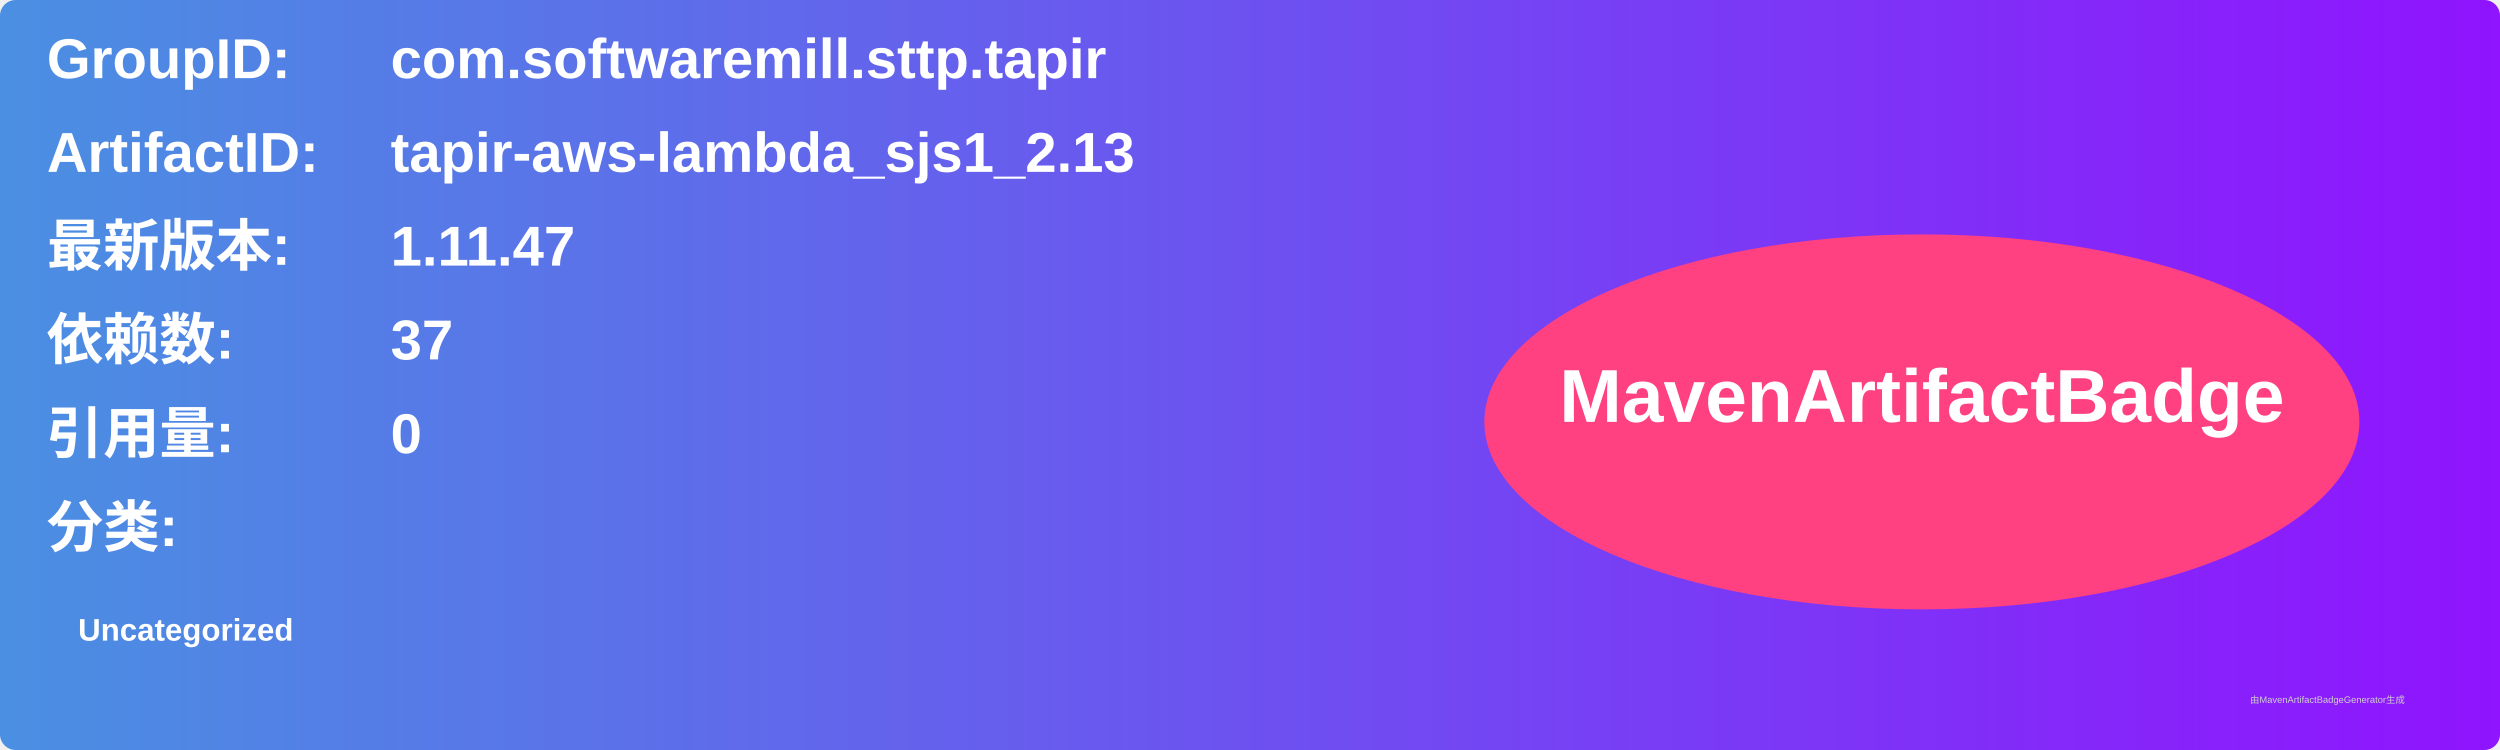
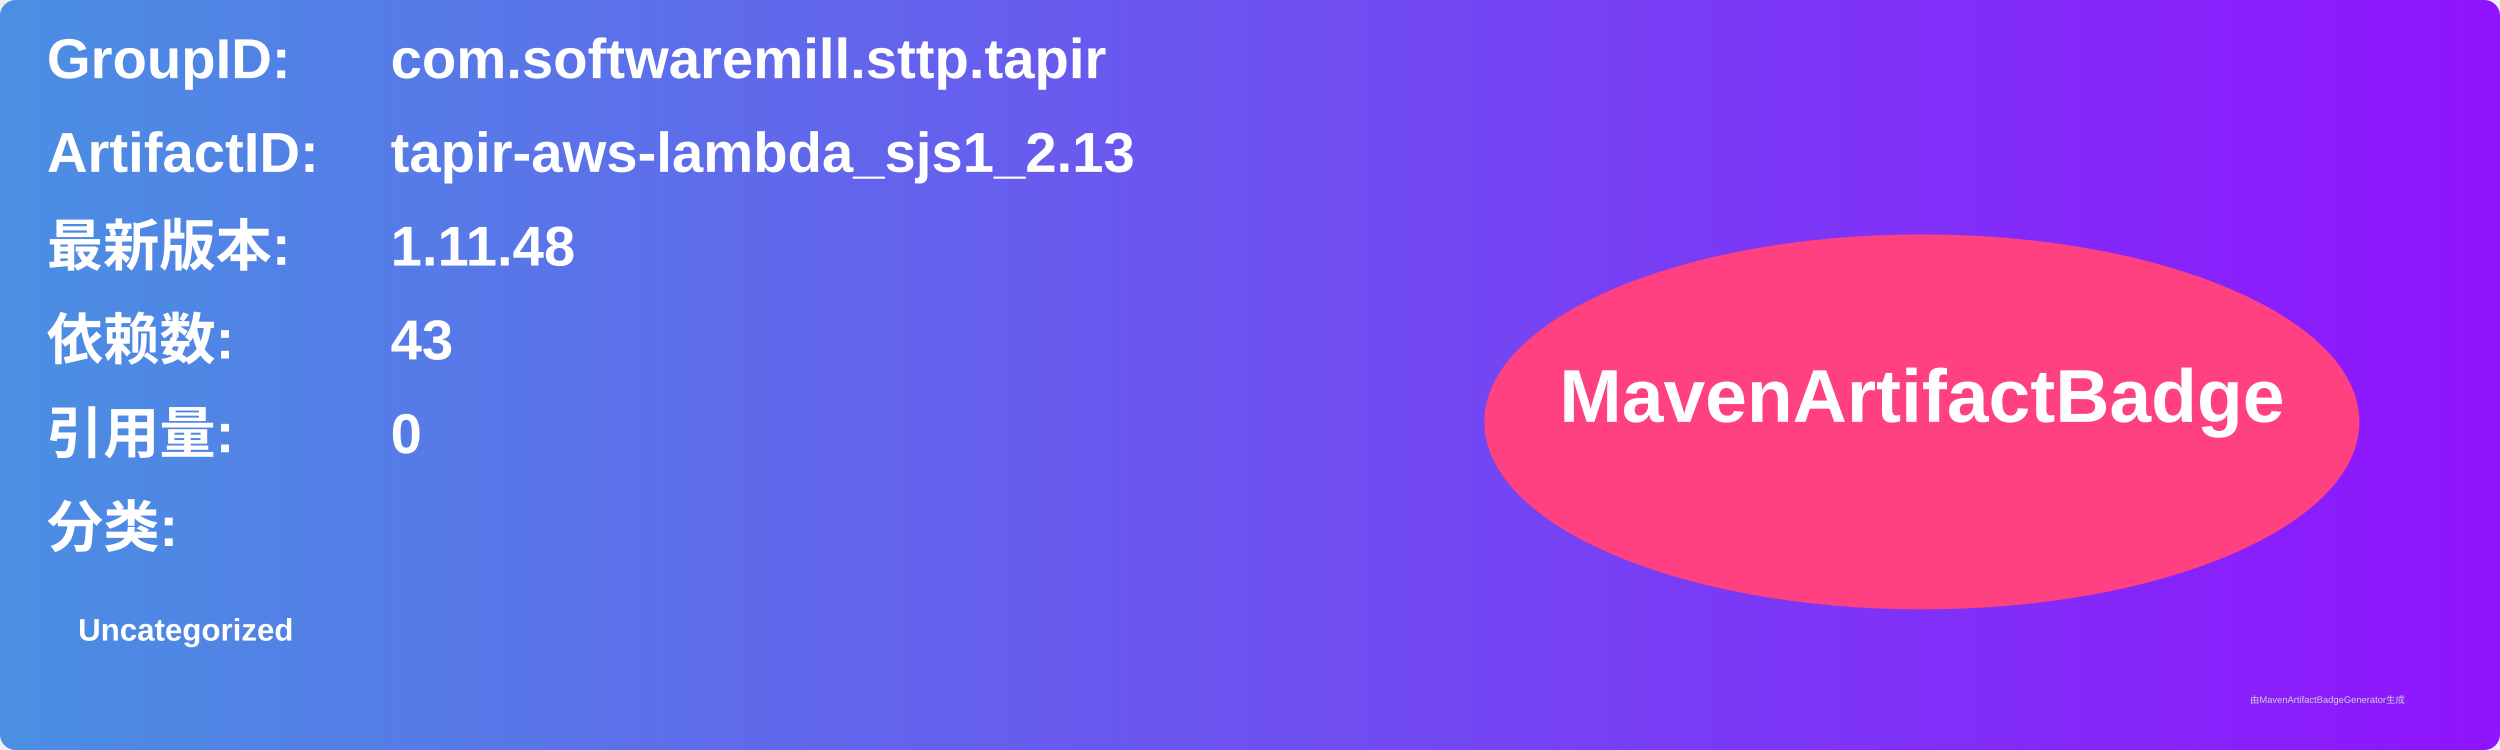
<svg xmlns="http://www.w3.org/2000/svg" width="800" height="240" viewBox="0 0 800 240">
  <linearGradient id="grad" x1="0%" y1="0%" x2="100%" y2="0%">
    <stop offset="0%" stop-color="#4a90e2" />
    <stop offset="100%" stop-color="#9013fe" />
  </linearGradient>
  <rect width="100%" height="100%" rx="5" ry="5" fill="url(#grad)" />
  <g transform="translate(15, 15)">
    <text x="0" y="10" font-family="Arial" font-size="18" fill="white" font-weight="bold" width="260">GroupID:</text>
    <text x="110" y="10" font-family="Arial" font-size="18" fill="white" font-weight="bold" width="460">com.softwaremill.sttp.tapir</text>
    <text x="0" y="40" font-family="Arial" font-size="18" fill="white" font-weight="bold" width="260">ArtifactID:</text>
    <text x="110" y="40" font-family="Arial" font-size="18" fill="white" font-weight="bold" width="460">tapir-aws-lambda_sjs1_2.13</text>
    <text x="0" y="70" font-family="Arial" font-size="18" fill="white" font-weight="bold">最新版本:</text>
    <text x="110" y="70" font-family="Arial" font-size="18" fill="white" font-weight="bold">
-       <tspan font-weight="bold">1.11.47</tspan>
+       <tspan font-weight="bold">1.11.48</tspan>
    </text>
    <text x="0" y="100" font-family="Arial" font-size="18" fill="white" font-weight="bold">依赖数: </text>
    <text x="110" y="100" font-family="Arial" font-size="18" fill="white">
-       <tspan font-weight="bold">37</tspan>
+       <tspan font-weight="bold">43</tspan>
    </text>
    <text x="0" y="130" font-family="Arial" font-size="18" fill="white" font-weight="bold">引用量: </text>
    <text x="110" y="130" font-family="Arial" font-size="18" fill="white">
      <tspan font-weight="bold">0</tspan>
    </text>
    <text x="0" y="160" font-family="Arial" font-size="18" fill="white" font-weight="bold">分类:</text>
    <text x="10" y="190" font-family="Arial" font-size="10" fill="white">
      <tspan font-weight="bold">Uncategorized</tspan>
    </text>
    <ellipse cx="600" cy="120" rx="140" ry="60" fill="#ff4081" />
    <text x="600" y="120" text-anchor="middle" font-family="Arial" font-size="24" fill="white" font-weight="bold">MavenArtifactBadge</text>
  </g>
  <text x="720" y="225" font-family="Arial" font-size="3" fill="#d0d0d0">由MavenArtifactBadgeGenerator生成</text>
</svg>
